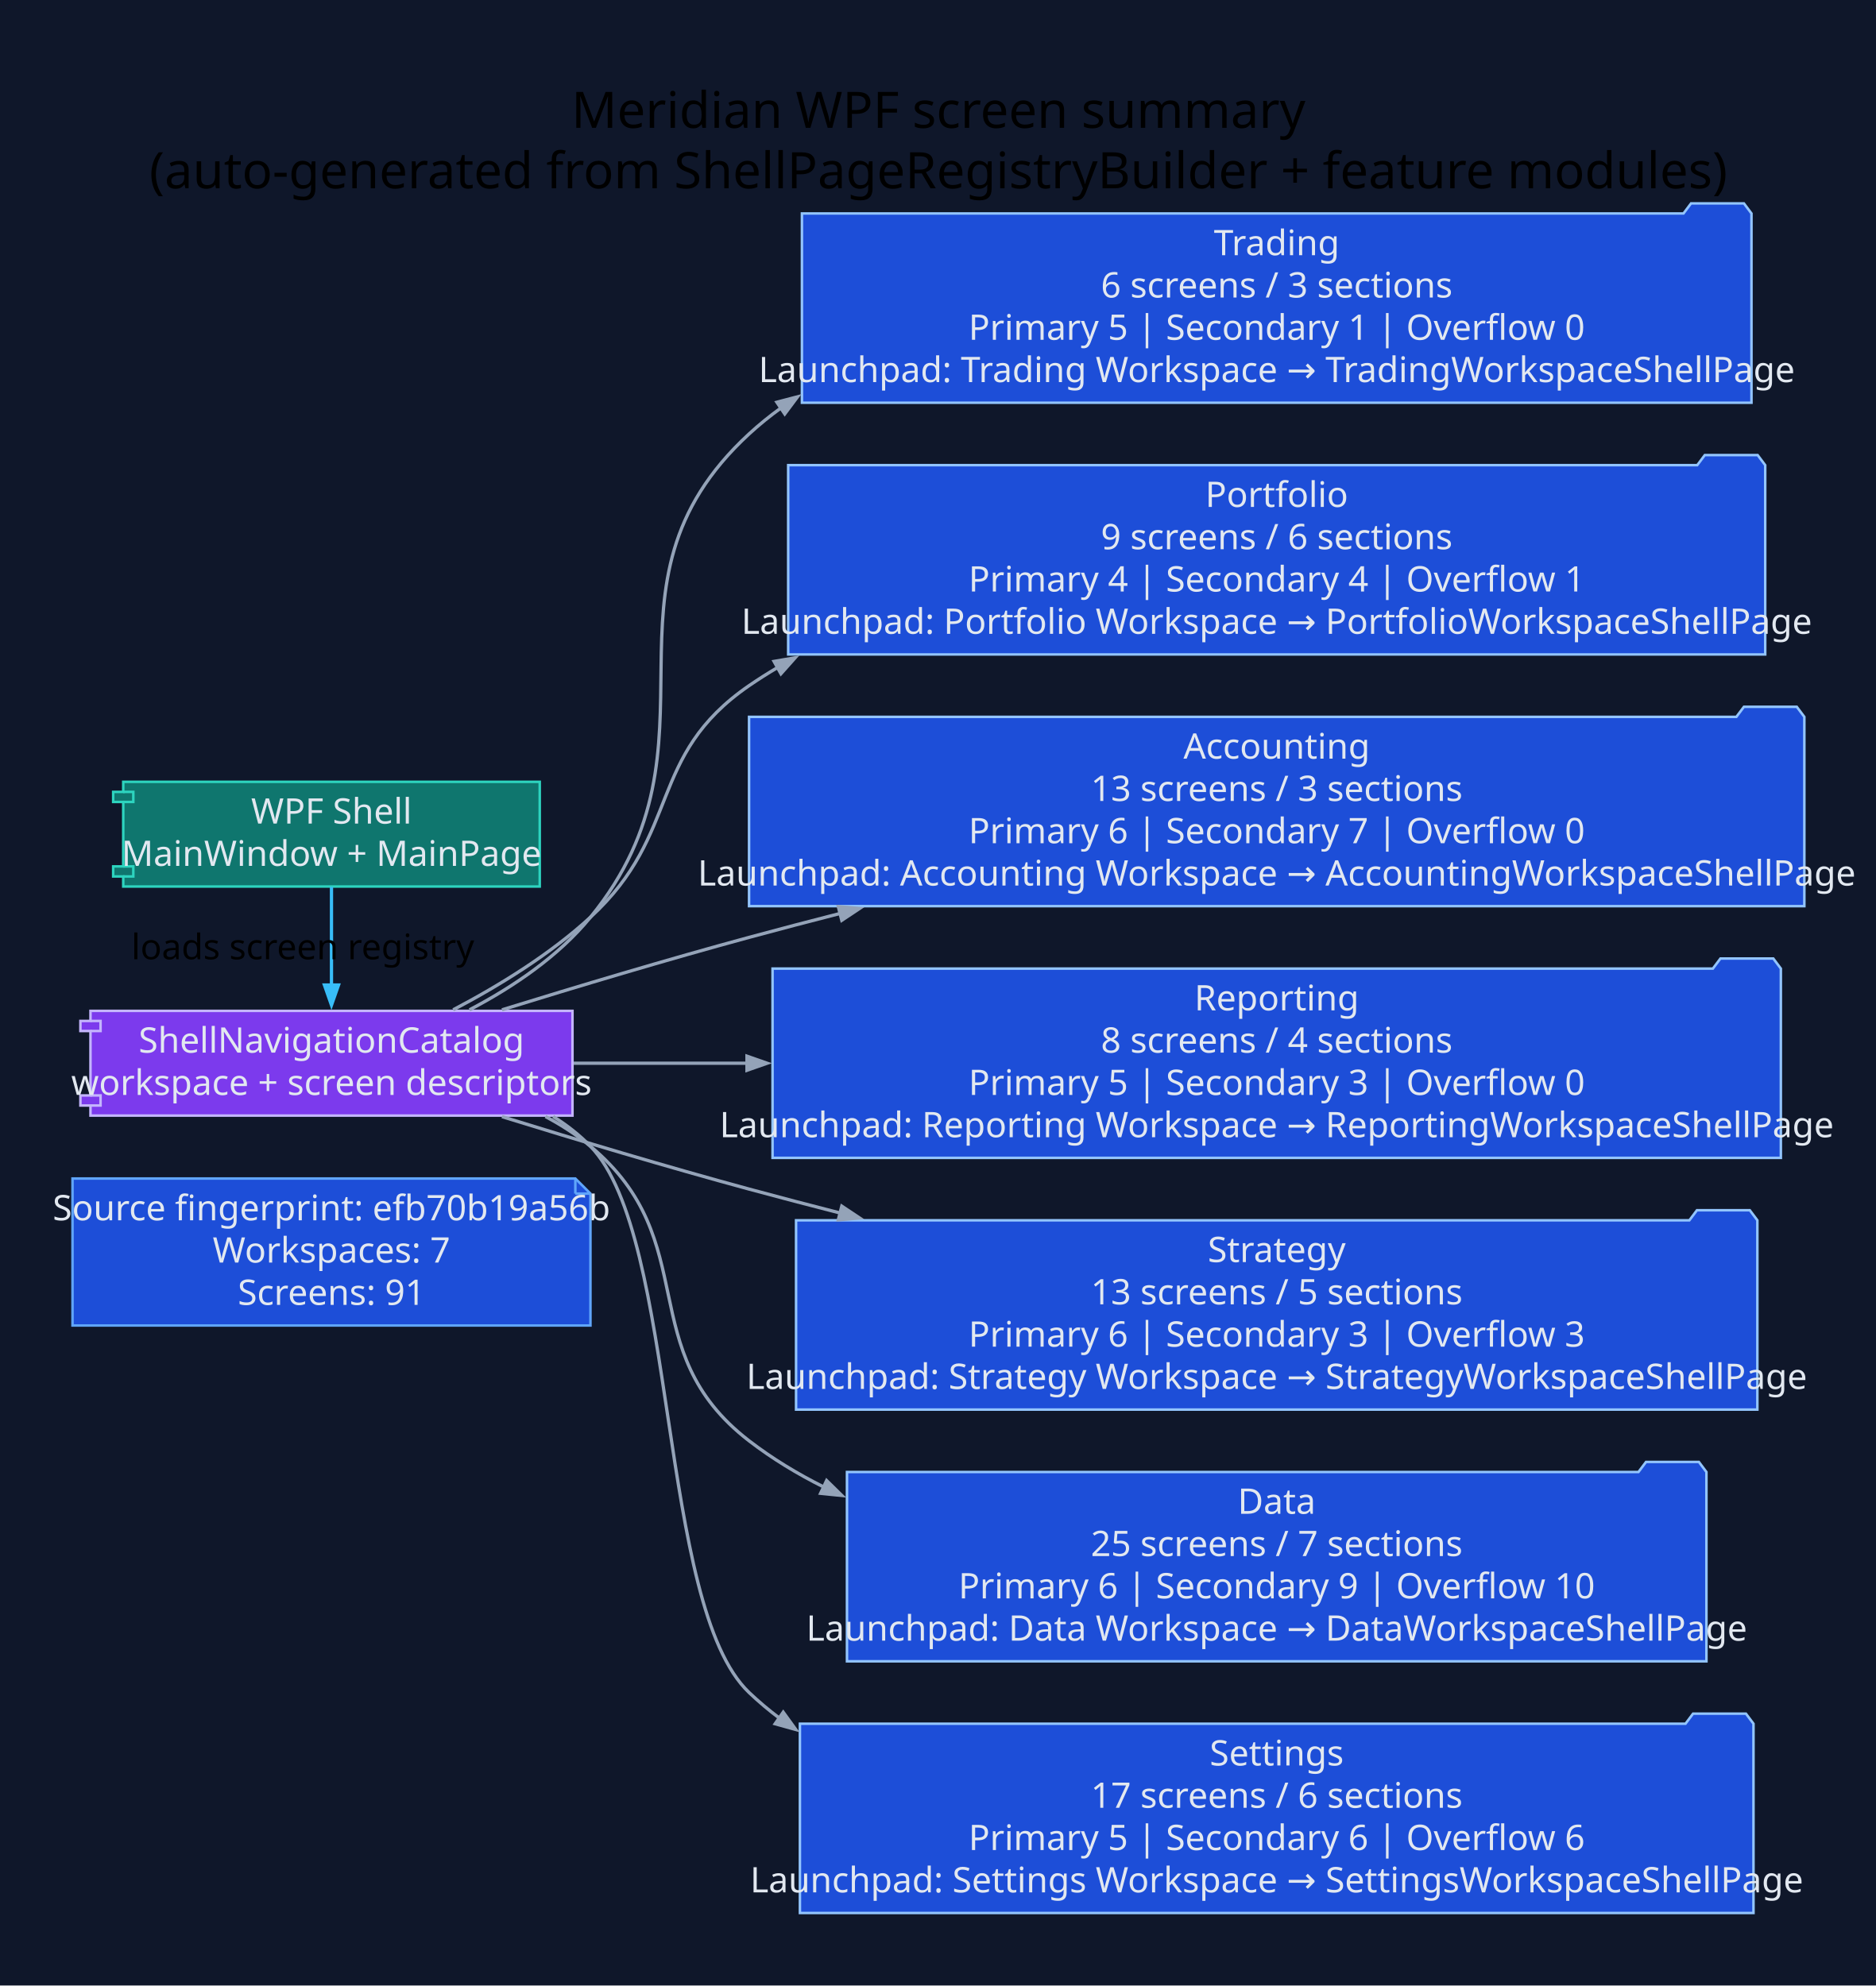
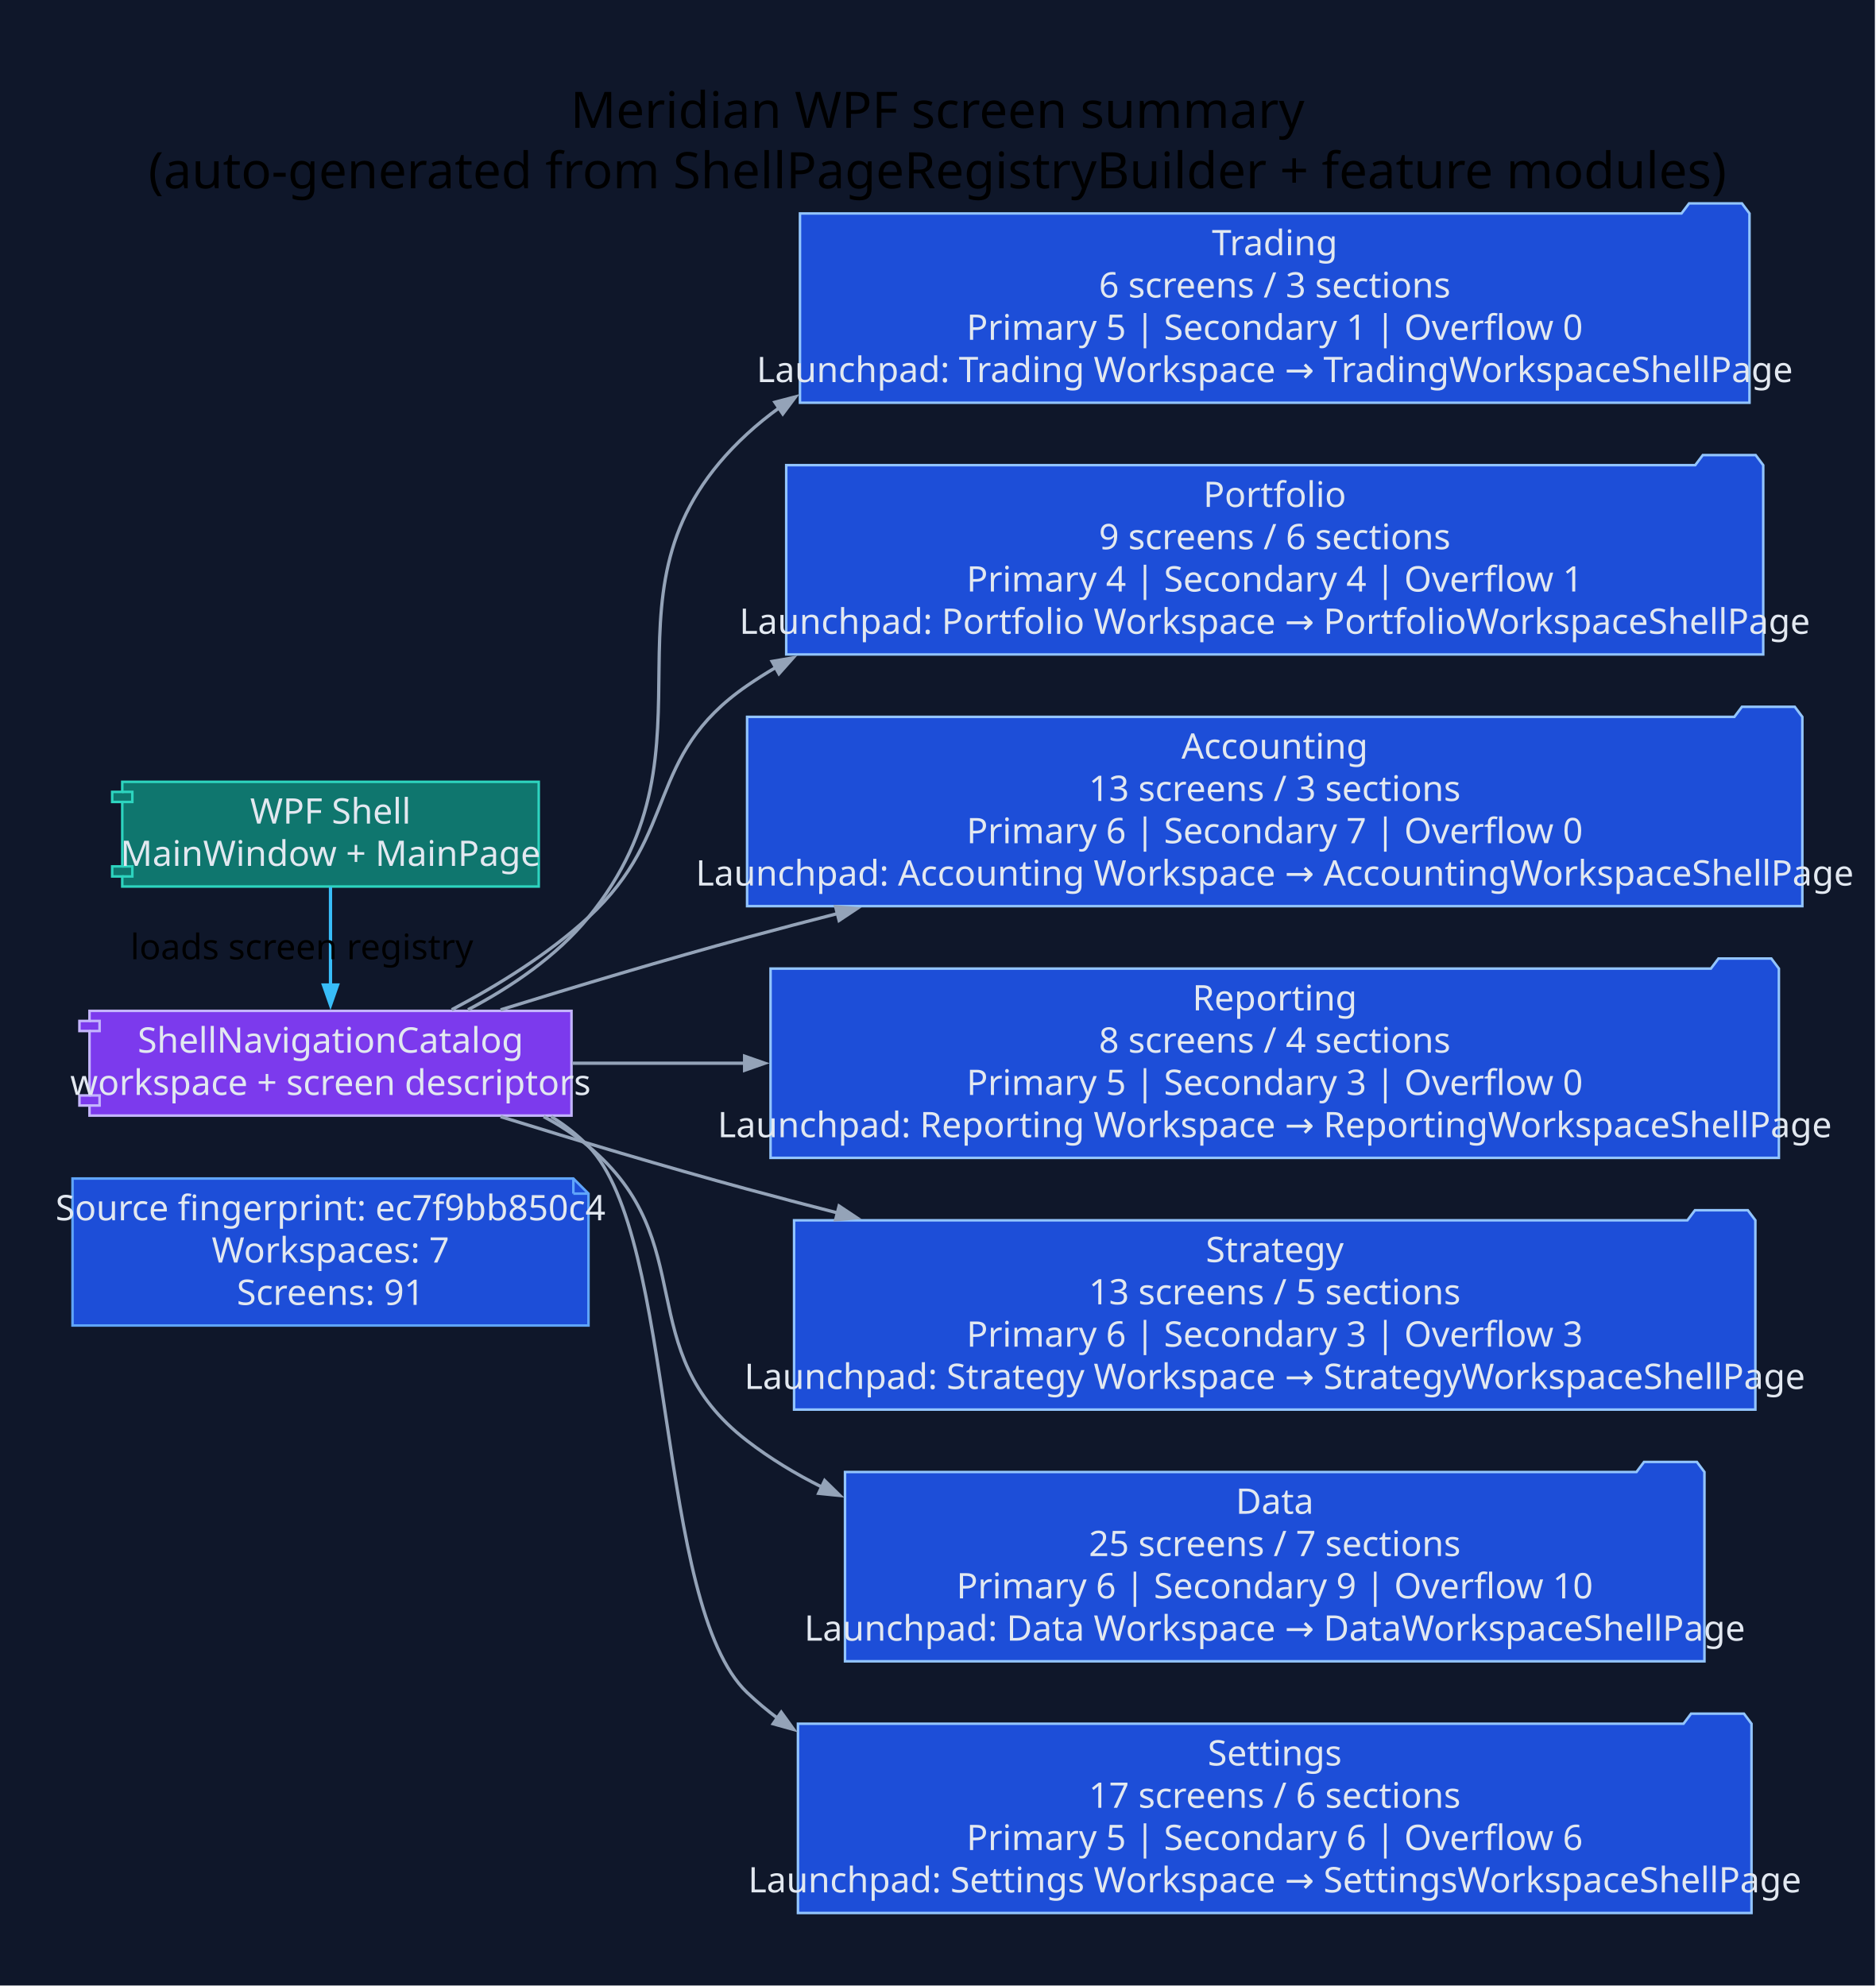
<svg xmlns="http://www.w3.org/2000/svg" width="745pt" height="789pt" viewBox="0.00 0.00 745.00 789.00">
  <g id="graph0" class="graph" transform="scale(1 1) rotate(0) translate(28.8 760)">
-     <polygon fill="#0f172a" stroke="none" points="-28.8,28.8 -28.8,-760 716.67,-760 716.67,28.8 -28.8,28.8" />
-     <text xml:space="preserve" text-anchor="middle" x="343.93" y="-709.2" font-family="Segoe UI" font-size="20.00">Meridian WPF screen summary</text>
-     <text xml:space="preserve" text-anchor="middle" x="343.93" y="-685.2" font-family="Segoe UI" font-size="20.00">(auto-generated from ShellPageRegistryBuilder + feature modules)</text>
+     <polygon fill="#0f172a" stroke="none" points="-28.8,28.8 -28.8,-760 715.88,-760 715.88,28.8 -28.8,28.8" />
+     <text xml:space="preserve" text-anchor="middle" x="343.54" y="-709.2" font-family="Segoe UI" font-size="20.00">Meridian WPF screen summary</text>
+     <text xml:space="preserve" text-anchor="middle" x="343.54" y="-685.2" font-family="Segoe UI" font-size="20.00">(auto-generated from ShellPageRegistryBuilder + feature modules)</text>
    <g id="node1" class="node">
-       <polygon fill="#1d4ed8" stroke="#60a5fa" points="199.72,-291.8 0,-291.8 0,-233.4 205.72,-233.4 205.72,-285.8 199.72,-291.8" />
-       <polyline fill="none" stroke="#60a5fa" points="199.72,-291.8 199.72,-285.8" />
-       <polyline fill="none" stroke="#60a5fa" points="205.72,-285.8 199.72,-285.8" />
-       <text xml:space="preserve" text-anchor="middle" x="102.86" y="-275.2" font-family="Segoe UI" font-size="14.00" fill="#e2e8f0">Source fingerprint: efb70b19a56b</text>
-       <text xml:space="preserve" text-anchor="middle" x="102.86" y="-258.4" font-family="Segoe UI" font-size="14.00" fill="#e2e8f0">Workspaces: 7</text>
-       <text xml:space="preserve" text-anchor="middle" x="102.86" y="-241.6" font-family="Segoe UI" font-size="14.00" fill="#e2e8f0">Screens: 91</text>
+       <polygon fill="#1d4ed8" stroke="#60a5fa" points="198.94,-291.8 0,-291.8 0,-233.4 204.94,-233.4 204.94,-285.8 198.94,-291.8" />
+       <polyline fill="none" stroke="#60a5fa" points="198.94,-291.8 198.94,-285.8" />
+       <polyline fill="none" stroke="#60a5fa" points="204.94,-285.8 198.94,-285.8" />
+       <text xml:space="preserve" text-anchor="middle" x="102.47" y="-275.2" font-family="Segoe UI" font-size="14.00" fill="#e2e8f0">Source fingerprint: ec7f9bb850c4</text>
+       <text xml:space="preserve" text-anchor="middle" x="102.47" y="-258.4" font-family="Segoe UI" font-size="14.00" fill="#e2e8f0">Workspaces: 7</text>
+       <text xml:space="preserve" text-anchor="middle" x="102.47" y="-241.6" font-family="Segoe UI" font-size="14.00" fill="#e2e8f0">Screens: 91</text>
    </g>
    <g id="node2" class="node">
-       <polygon fill="#0f766e" stroke="#2dd4bf" points="185.58,-449.4 20.15,-449.4 20.15,-445.4 16.15,-445.4 16.15,-441.4 20.15,-441.4 20.15,-415.8 16.15,-415.8 16.15,-411.8 20.15,-411.8 20.15,-407.8 185.58,-407.8 185.58,-449.4" />
-       <polyline fill="none" stroke="#2dd4bf" points="20.15,-445.4 24.15,-445.4 24.15,-441.4 20.15,-441.4" />
-       <polyline fill="none" stroke="#2dd4bf" points="20.15,-415.8 24.15,-415.8 24.15,-411.8 20.15,-411.8" />
-       <text xml:space="preserve" text-anchor="middle" x="102.86" y="-432.8" font-family="Segoe UI" font-size="14.00" fill="#e2e8f0">WPF Shell</text>
-       <text xml:space="preserve" text-anchor="middle" x="102.86" y="-416" font-family="Segoe UI" font-size="14.00" fill="#e2e8f0">MainWindow + MainPage</text>
+       <polygon fill="#0f766e" stroke="#2dd4bf" points="185.18,-449.4 19.76,-449.4 19.76,-445.4 15.76,-445.4 15.76,-441.4 19.76,-441.4 19.76,-415.8 15.76,-415.8 15.76,-411.8 19.76,-411.8 19.76,-407.8 185.18,-407.8 185.18,-449.4" />
+       <polyline fill="none" stroke="#2dd4bf" points="19.76,-445.4 23.76,-445.4 23.76,-441.4 19.76,-441.4" />
+       <polyline fill="none" stroke="#2dd4bf" points="19.76,-415.8 23.76,-415.8 23.76,-411.8 19.76,-411.8" />
+       <text xml:space="preserve" text-anchor="middle" x="102.47" y="-432.8" font-family="Segoe UI" font-size="14.00" fill="#e2e8f0">WPF Shell</text>
+       <text xml:space="preserve" text-anchor="middle" x="102.47" y="-416" font-family="Segoe UI" font-size="14.00" fill="#e2e8f0">MainWindow + MainPage</text>
    </g>
    <g id="node3" class="node">
-       <polygon fill="#7c3aed" stroke="#c4b5fd" points="198.58,-358.4 7.14,-358.4 7.14,-354.4 3.14,-354.4 3.14,-350.4 7.14,-350.4 7.14,-324.8 3.14,-324.8 3.14,-320.8 7.14,-320.8 7.14,-316.8 198.58,-316.8 198.58,-358.4" />
-       <polyline fill="none" stroke="#c4b5fd" points="7.14,-354.4 11.14,-354.4 11.14,-350.4 7.14,-350.4" />
-       <polyline fill="none" stroke="#c4b5fd" points="7.14,-324.8 11.14,-324.8 11.14,-320.8 7.14,-320.8" />
-       <text xml:space="preserve" text-anchor="middle" x="102.86" y="-341.8" font-family="Segoe UI" font-size="14.00" fill="#e2e8f0">ShellNavigationCatalog</text>
-       <text xml:space="preserve" text-anchor="middle" x="102.86" y="-325" font-family="Segoe UI" font-size="14.00" fill="#e2e8f0">workspace + screen descriptors</text>
+       <polygon fill="#7c3aed" stroke="#c4b5fd" points="198.19,-358.4 6.75,-358.4 6.75,-354.4 2.75,-354.4 2.75,-350.4 6.75,-350.4 6.75,-324.8 2.75,-324.8 2.75,-320.8 6.75,-320.8 6.75,-316.8 198.19,-316.8 198.19,-358.4" />
+       <polyline fill="none" stroke="#c4b5fd" points="6.75,-354.4 10.75,-354.4 10.75,-350.4 6.75,-350.4" />
+       <polyline fill="none" stroke="#c4b5fd" points="6.75,-324.8 10.75,-324.8 10.75,-320.8 6.75,-320.8" />
+       <text xml:space="preserve" text-anchor="middle" x="102.47" y="-341.8" font-family="Segoe UI" font-size="14.00" fill="#e2e8f0">ShellNavigationCatalog</text>
+       <text xml:space="preserve" text-anchor="middle" x="102.47" y="-325" font-family="Segoe UI" font-size="14.00" fill="#e2e8f0">workspace + screen descriptors</text>
    </g>
    <g id="edge1" class="edge">
-       <path fill="none" stroke="#38bdf8" stroke-width="1.3" d="M102.86,-407.61C102.86,-396.03 102.86,-381.43 102.86,-368.56" />
-       <polygon fill="#38bdf8" stroke="#38bdf8" stroke-width="1.3" points="105.66,-368.67 102.86,-360.67 100.06,-368.67 105.66,-368.67" />
-       <text xml:space="preserve" text-anchor="middle" x="91.46" y="-378.9" font-family="Segoe UI" font-size="14.00">loads screen registry</text>
+       <path fill="none" stroke="#38bdf8" stroke-width="1.3" d="M102.47,-407.61C102.47,-396.03 102.47,-381.43 102.47,-368.56" />
+       <polygon fill="#38bdf8" stroke="#38bdf8" stroke-width="1.3" points="105.27,-368.67 102.47,-360.67 99.67,-368.67 105.27,-368.67" />
+       <text xml:space="preserve" text-anchor="middle" x="91.07" y="-378.9" font-family="Segoe UI" font-size="14.00">loads screen registry</text>
    </g>
    <g id="node4" class="node">
-       <polygon fill="#1d4ed8" stroke="#93c5fd" points="666.87,-675.2 663.87,-679.2 642.87,-679.2 639.87,-675.2 289.72,-675.2 289.72,-600 666.87,-600 666.87,-675.2" />
-       <text xml:space="preserve" text-anchor="middle" x="478.3" y="-658.6" font-family="Segoe UI" font-size="14.00" fill="#e2e8f0">Trading</text>
-       <text xml:space="preserve" text-anchor="middle" x="478.3" y="-641.8" font-family="Segoe UI" font-size="14.00" fill="#e2e8f0">6 screens / 3 sections</text>
-       <text xml:space="preserve" text-anchor="middle" x="478.3" y="-625" font-family="Segoe UI" font-size="14.00" fill="#e2e8f0">Primary 5 | Secondary 1 | Overflow 0</text>
-       <text xml:space="preserve" text-anchor="middle" x="478.3" y="-608.2" font-family="Segoe UI" font-size="14.00" fill="#e2e8f0">Launchpad: Trading Workspace → TradingWorkspaceShellPage</text>
+       <polygon fill="#1d4ed8" stroke="#93c5fd" points="666.08,-675.2 663.08,-679.2 642.08,-679.2 639.08,-675.2 288.94,-675.2 288.94,-600 666.08,-600 666.08,-675.2" />
+       <text xml:space="preserve" text-anchor="middle" x="477.51" y="-658.6" font-family="Segoe UI" font-size="14.00" fill="#e2e8f0">Trading</text>
+       <text xml:space="preserve" text-anchor="middle" x="477.51" y="-641.8" font-family="Segoe UI" font-size="14.00" fill="#e2e8f0">6 screens / 3 sections</text>
+       <text xml:space="preserve" text-anchor="middle" x="477.51" y="-625" font-family="Segoe UI" font-size="14.00" fill="#e2e8f0">Primary 5 | Secondary 1 | Overflow 0</text>
+       <text xml:space="preserve" text-anchor="middle" x="477.51" y="-608.2" font-family="Segoe UI" font-size="14.00" fill="#e2e8f0">Launchpad: Trading Workspace → TradingWorkspaceShellPage</text>
    </g>
    <g id="edge2" class="edge">
-       <path fill="none" stroke="#94a3b8" stroke-width="1.3" d="M157.69,-358.82C175.04,-367.91 193.04,-380.08 205.72,-395.6 262.55,-465.14 202.68,-526.74 268.72,-587.6 272.75,-591.31 276.99,-594.75 281.43,-597.95" />
-       <polygon fill="#94a3b8" stroke="#94a3b8" stroke-width="1.3" points="279.77,-600.21 287.97,-602.36 282.9,-595.57 279.77,-600.21" />
+       <path fill="none" stroke="#94a3b8" stroke-width="1.3" d="M157.09,-358.86C174.37,-367.96 192.3,-380.11 204.94,-395.6 261.71,-465.19 201.89,-526.74 267.94,-587.6 271.96,-591.31 276.21,-594.75 280.64,-597.95" />
+       <polygon fill="#94a3b8" stroke="#94a3b8" stroke-width="1.3" points="278.98,-600.21 287.18,-602.36 282.11,-595.57 278.98,-600.21" />
    </g>
    <g id="node5" class="node">
-       <polygon fill="#1d4ed8" stroke="#93c5fd" points="672.33,-575.2 669.33,-579.2 648.33,-579.2 645.33,-575.2 284.26,-575.2 284.26,-500 672.33,-500 672.33,-575.2" />
-       <text xml:space="preserve" text-anchor="middle" x="478.3" y="-558.6" font-family="Segoe UI" font-size="14.00" fill="#e2e8f0">Portfolio</text>
-       <text xml:space="preserve" text-anchor="middle" x="478.3" y="-541.8" font-family="Segoe UI" font-size="14.00" fill="#e2e8f0">9 screens / 6 sections</text>
-       <text xml:space="preserve" text-anchor="middle" x="478.3" y="-525" font-family="Segoe UI" font-size="14.00" fill="#e2e8f0">Primary 4 | Secondary 4 | Overflow 1</text>
-       <text xml:space="preserve" text-anchor="middle" x="478.3" y="-508.2" font-family="Segoe UI" font-size="14.00" fill="#e2e8f0">Launchpad: Portfolio Workspace → PortfolioWorkspaceShellPage</text>
+       <polygon fill="#1d4ed8" stroke="#93c5fd" points="671.54,-575.2 668.54,-579.2 647.54,-579.2 644.54,-575.2 283.48,-575.2 283.48,-500 671.54,-500 671.54,-575.2" />
+       <text xml:space="preserve" text-anchor="middle" x="477.51" y="-558.6" font-family="Segoe UI" font-size="14.00" fill="#e2e8f0">Portfolio</text>
+       <text xml:space="preserve" text-anchor="middle" x="477.51" y="-541.8" font-family="Segoe UI" font-size="14.00" fill="#e2e8f0">9 screens / 6 sections</text>
+       <text xml:space="preserve" text-anchor="middle" x="477.51" y="-525" font-family="Segoe UI" font-size="14.00" fill="#e2e8f0">Primary 4 | Secondary 4 | Overflow 1</text>
+       <text xml:space="preserve" text-anchor="middle" x="477.51" y="-508.2" font-family="Segoe UI" font-size="14.00" fill="#e2e8f0">Launchpad: Portfolio Workspace → PortfolioWorkspaceShellPage</text>
    </g>
    <g id="edge3" class="edge">
-       <path fill="none" stroke="#94a3b8" stroke-width="1.3" d="M151.19,-358.82C169.47,-368.42 189.78,-380.92 205.72,-395.6 242.19,-429.16 227.9,-459.5 268.72,-487.6 272.4,-490.13 276.2,-492.54 280.08,-494.82" />
-       <polygon fill="#94a3b8" stroke="#94a3b8" stroke-width="1.3" points="278.66,-497.24 287.02,-498.67 281.38,-492.34 278.66,-497.24" />
+       <path fill="none" stroke="#94a3b8" stroke-width="1.3" d="M150.61,-358.85C168.82,-368.45 189.05,-380.95 204.94,-395.6 241.37,-429.19 227.12,-459.5 267.94,-487.6 271.62,-490.13 275.41,-492.54 279.3,-494.82" />
+       <polygon fill="#94a3b8" stroke="#94a3b8" stroke-width="1.3" points="277.88,-497.24 286.23,-498.67 280.6,-492.34 277.88,-497.24" />
    </g>
    <g id="node6" class="node">
-       <polygon fill="#1d4ed8" stroke="#93c5fd" points="687.87,-475.2 684.87,-479.2 663.87,-479.2 660.87,-475.2 268.72,-475.2 268.72,-400 687.87,-400 687.87,-475.2" />
-       <text xml:space="preserve" text-anchor="middle" x="478.3" y="-458.6" font-family="Segoe UI" font-size="14.00" fill="#e2e8f0">Accounting</text>
-       <text xml:space="preserve" text-anchor="middle" x="478.3" y="-441.8" font-family="Segoe UI" font-size="14.00" fill="#e2e8f0">13 screens / 3 sections</text>
-       <text xml:space="preserve" text-anchor="middle" x="478.3" y="-425" font-family="Segoe UI" font-size="14.00" fill="#e2e8f0">Primary 6 | Secondary 7 | Overflow 0</text>
-       <text xml:space="preserve" text-anchor="middle" x="478.3" y="-408.2" font-family="Segoe UI" font-size="14.00" fill="#e2e8f0">Launchpad: Accounting Workspace → AccountingWorkspaceShellPage</text>
+       <polygon fill="#1d4ed8" stroke="#93c5fd" points="687.08,-475.2 684.08,-479.2 663.08,-479.2 660.08,-475.2 267.94,-475.2 267.94,-400 687.08,-400 687.08,-475.2" />
+       <text xml:space="preserve" text-anchor="middle" x="477.51" y="-458.6" font-family="Segoe UI" font-size="14.00" fill="#e2e8f0">Accounting</text>
+       <text xml:space="preserve" text-anchor="middle" x="477.51" y="-441.8" font-family="Segoe UI" font-size="14.00" fill="#e2e8f0">13 screens / 3 sections</text>
+       <text xml:space="preserve" text-anchor="middle" x="477.51" y="-425" font-family="Segoe UI" font-size="14.00" fill="#e2e8f0">Primary 6 | Secondary 7 | Overflow 0</text>
+       <text xml:space="preserve" text-anchor="middle" x="477.51" y="-408.2" font-family="Segoe UI" font-size="14.00" fill="#e2e8f0">Launchpad: Accounting Workspace → AccountingWorkspaceShellPage</text>
    </g>
    <g id="edge4" class="edge">
-       <path fill="none" stroke="#94a3b8" stroke-width="1.3" d="M170.58,-358.82C200.48,-368.07 236.25,-378.79 268.72,-387.6 280.54,-390.8 292.76,-394.01 305.08,-397.16" />
-       <polygon fill="#94a3b8" stroke="#94a3b8" stroke-width="1.3" points="304.17,-399.82 312.61,-399.08 305.55,-394.39 304.17,-399.82" />
+       <path fill="none" stroke="#94a3b8" stroke-width="1.3" d="M170.03,-358.82C199.85,-368.08 235.54,-378.8 267.94,-387.6 279.68,-390.79 291.82,-393.98 304.07,-397.12" />
+       <polygon fill="#94a3b8" stroke="#94a3b8" stroke-width="1.3" points="303.1,-399.76 311.54,-399.02 304.48,-394.33 303.1,-399.76" />
    </g>
    <g id="node7" class="node">
-       <polygon fill="#1d4ed8" stroke="#93c5fd" points="678.54,-375.2 675.54,-379.2 654.54,-379.2 651.54,-375.2 278.05,-375.2 278.05,-300 678.54,-300 678.54,-375.2" />
-       <text xml:space="preserve" text-anchor="middle" x="478.3" y="-358.6" font-family="Segoe UI" font-size="14.00" fill="#e2e8f0">Reporting</text>
-       <text xml:space="preserve" text-anchor="middle" x="478.3" y="-341.8" font-family="Segoe UI" font-size="14.00" fill="#e2e8f0">8 screens / 4 sections</text>
-       <text xml:space="preserve" text-anchor="middle" x="478.3" y="-325" font-family="Segoe UI" font-size="14.00" fill="#e2e8f0">Primary 5 | Secondary 3 | Overflow 0</text>
-       <text xml:space="preserve" text-anchor="middle" x="478.3" y="-308.2" font-family="Segoe UI" font-size="14.00" fill="#e2e8f0">Launchpad: Reporting Workspace → ReportingWorkspaceShellPage</text>
+       <polygon fill="#1d4ed8" stroke="#93c5fd" points="677.76,-375.2 674.76,-379.2 653.76,-379.2 650.76,-375.2 277.26,-375.2 277.26,-300 677.76,-300 677.76,-375.2" />
+       <text xml:space="preserve" text-anchor="middle" x="477.51" y="-358.6" font-family="Segoe UI" font-size="14.00" fill="#e2e8f0">Reporting</text>
+       <text xml:space="preserve" text-anchor="middle" x="477.51" y="-341.8" font-family="Segoe UI" font-size="14.00" fill="#e2e8f0">8 screens / 4 sections</text>
+       <text xml:space="preserve" text-anchor="middle" x="477.51" y="-325" font-family="Segoe UI" font-size="14.00" fill="#e2e8f0">Primary 5 | Secondary 3 | Overflow 0</text>
+       <text xml:space="preserve" text-anchor="middle" x="477.51" y="-308.2" font-family="Segoe UI" font-size="14.00" fill="#e2e8f0">Launchpad: Reporting Workspace → ReportingWorkspaceShellPage</text>
    </g>
    <g id="edge5" class="edge">
-       <path fill="none" stroke="#94a3b8" stroke-width="1.3" d="M199.06,-337.6C220.43,-337.6 243.92,-337.6 267.92,-337.6" />
-       <polygon fill="#94a3b8" stroke="#94a3b8" stroke-width="1.3" points="267.89,-340.4 275.89,-337.6 267.89,-334.8 267.89,-340.4" />
+       <path fill="none" stroke="#94a3b8" stroke-width="1.3" d="M198.57,-337.6C219.82,-337.6 243.17,-337.6 267.03,-337.6" />
+       <polygon fill="#94a3b8" stroke="#94a3b8" stroke-width="1.3" points="266.95,-340.4 274.95,-337.6 266.95,-334.8 266.95,-340.4" />
    </g>
    <g id="node8" class="node">
-       <polygon fill="#1d4ed8" stroke="#93c5fd" points="669.21,-275.2 666.21,-279.2 645.21,-279.2 642.21,-275.2 287.39,-275.2 287.39,-200 669.21,-200 669.21,-275.2" />
-       <text xml:space="preserve" text-anchor="middle" x="478.3" y="-258.6" font-family="Segoe UI" font-size="14.00" fill="#e2e8f0">Strategy</text>
-       <text xml:space="preserve" text-anchor="middle" x="478.3" y="-241.8" font-family="Segoe UI" font-size="14.00" fill="#e2e8f0">13 screens / 5 sections</text>
-       <text xml:space="preserve" text-anchor="middle" x="478.3" y="-225" font-family="Segoe UI" font-size="14.00" fill="#e2e8f0">Primary 6 | Secondary 3 | Overflow 3</text>
-       <text xml:space="preserve" text-anchor="middle" x="478.3" y="-208.2" font-family="Segoe UI" font-size="14.00" fill="#e2e8f0">Launchpad: Strategy Workspace → StrategyWorkspaceShellPage</text>
+       <polygon fill="#1d4ed8" stroke="#93c5fd" points="668.42,-275.2 665.42,-279.2 644.42,-279.2 641.42,-275.2 286.6,-275.2 286.6,-200 668.42,-200 668.42,-275.2" />
+       <text xml:space="preserve" text-anchor="middle" x="477.51" y="-258.6" font-family="Segoe UI" font-size="14.00" fill="#e2e8f0">Strategy</text>
+       <text xml:space="preserve" text-anchor="middle" x="477.51" y="-241.8" font-family="Segoe UI" font-size="14.00" fill="#e2e8f0">13 screens / 5 sections</text>
+       <text xml:space="preserve" text-anchor="middle" x="477.51" y="-225" font-family="Segoe UI" font-size="14.00" fill="#e2e8f0">Primary 6 | Secondary 3 | Overflow 3</text>
+       <text xml:space="preserve" text-anchor="middle" x="477.51" y="-208.2" font-family="Segoe UI" font-size="14.00" fill="#e2e8f0">Launchpad: Strategy Workspace → StrategyWorkspaceShellPage</text>
    </g>
    <g id="edge6" class="edge">
-       <path fill="none" stroke="#94a3b8" stroke-width="1.3" d="M170.58,-316.38C200.48,-307.13 236.25,-296.41 268.72,-287.6 280.54,-284.4 292.76,-281.19 305.08,-278.04" />
-       <polygon fill="#94a3b8" stroke="#94a3b8" stroke-width="1.3" points="305.55,-280.81 312.61,-276.12 304.17,-275.38 305.55,-280.81" />
+       <path fill="none" stroke="#94a3b8" stroke-width="1.3" d="M170.03,-316.38C199.85,-307.12 235.54,-296.4 267.94,-287.6 279.68,-284.41 291.82,-281.22 304.07,-278.08" />
+       <polygon fill="#94a3b8" stroke="#94a3b8" stroke-width="1.3" points="304.48,-280.87 311.54,-276.18 303.1,-275.44 304.48,-280.87" />
    </g>
    <g id="node9" class="node">
-       <polygon fill="#1d4ed8" stroke="#93c5fd" points="648.98,-175.2 645.98,-179.2 624.98,-179.2 621.98,-175.2 307.61,-175.2 307.61,-100 648.98,-100 648.98,-175.2" />
-       <text xml:space="preserve" text-anchor="middle" x="478.3" y="-158.6" font-family="Segoe UI" font-size="14.00" fill="#e2e8f0">Data</text>
-       <text xml:space="preserve" text-anchor="middle" x="478.3" y="-141.8" font-family="Segoe UI" font-size="14.00" fill="#e2e8f0">25 screens / 7 sections</text>
-       <text xml:space="preserve" text-anchor="middle" x="478.3" y="-125" font-family="Segoe UI" font-size="14.00" fill="#e2e8f0">Primary 6 | Secondary 9 | Overflow 10</text>
-       <text xml:space="preserve" text-anchor="middle" x="478.3" y="-108.2" font-family="Segoe UI" font-size="14.00" fill="#e2e8f0">Launchpad: Data Workspace → DataWorkspaceShellPage</text>
+       <polygon fill="#1d4ed8" stroke="#93c5fd" points="648.19,-175.2 645.19,-179.2 624.19,-179.2 621.19,-175.2 306.83,-175.2 306.83,-100 648.19,-100 648.19,-175.2" />
+       <text xml:space="preserve" text-anchor="middle" x="477.51" y="-158.6" font-family="Segoe UI" font-size="14.00" fill="#e2e8f0">Data</text>
+       <text xml:space="preserve" text-anchor="middle" x="477.51" y="-141.8" font-family="Segoe UI" font-size="14.00" fill="#e2e8f0">25 screens / 7 sections</text>
+       <text xml:space="preserve" text-anchor="middle" x="477.51" y="-125" font-family="Segoe UI" font-size="14.00" fill="#e2e8f0">Primary 6 | Secondary 9 | Overflow 10</text>
+       <text xml:space="preserve" text-anchor="middle" x="477.51" y="-108.2" font-family="Segoe UI" font-size="14.00" fill="#e2e8f0">Launchpad: Data Workspace → DataWorkspaceShellPage</text>
    </g>
    <g id="edge7" class="edge">
-       <path fill="none" stroke="#94a3b8" stroke-width="1.3" d="M187.86,-316.41C194.24,-313.03 200.3,-309.12 205.72,-304.6 251.08,-266.78 221.93,-223.63 268.72,-187.6 277.89,-180.55 287.9,-174.47 298.41,-169.23" />
-       <polygon fill="#94a3b8" stroke="#94a3b8" stroke-width="1.3" points="299.53,-171.8 305.58,-165.87 297.14,-166.73 299.53,-171.8" />
+       <path fill="none" stroke="#94a3b8" stroke-width="1.3" d="M187.14,-316.38C193.5,-313.01 199.53,-309.11 204.94,-304.6 250.27,-266.75 221.14,-223.63 267.94,-187.6 277.1,-180.55 287.11,-174.47 297.63,-169.23" />
+       <polygon fill="#94a3b8" stroke="#94a3b8" stroke-width="1.3" points="298.74,-171.8 304.79,-165.87 296.36,-166.73 298.74,-171.8" />
    </g>
    <g id="node10" class="node">
-       <polygon fill="#1d4ed8" stroke="#93c5fd" points="667.67,-75.2 664.67,-79.2 643.67,-79.2 640.67,-75.2 288.92,-75.2 288.92,0 667.67,0 667.67,-75.2" />
-       <text xml:space="preserve" text-anchor="middle" x="478.3" y="-58.6" font-family="Segoe UI" font-size="14.00" fill="#e2e8f0">Settings</text>
-       <text xml:space="preserve" text-anchor="middle" x="478.3" y="-41.8" font-family="Segoe UI" font-size="14.00" fill="#e2e8f0">17 screens / 6 sections</text>
-       <text xml:space="preserve" text-anchor="middle" x="478.3" y="-25" font-family="Segoe UI" font-size="14.00" fill="#e2e8f0">Primary 5 | Secondary 6 | Overflow 6</text>
-       <text xml:space="preserve" text-anchor="middle" x="478.3" y="-8.2" font-family="Segoe UI" font-size="14.00" fill="#e2e8f0">Launchpad: Settings Workspace → SettingsWorkspaceShellPage</text>
+       <polygon fill="#1d4ed8" stroke="#93c5fd" points="666.88,-75.2 663.88,-79.2 642.88,-79.2 639.88,-75.2 288.14,-75.2 288.14,0 666.88,0 666.88,-75.2" />
+       <text xml:space="preserve" text-anchor="middle" x="477.51" y="-58.6" font-family="Segoe UI" font-size="14.00" fill="#e2e8f0">Settings</text>
+       <text xml:space="preserve" text-anchor="middle" x="477.51" y="-41.8" font-family="Segoe UI" font-size="14.00" fill="#e2e8f0">17 screens / 6 sections</text>
+       <text xml:space="preserve" text-anchor="middle" x="477.51" y="-25" font-family="Segoe UI" font-size="14.00" fill="#e2e8f0">Primary 5 | Secondary 6 | Overflow 6</text>
+       <text xml:space="preserve" text-anchor="middle" x="477.51" y="-8.2" font-family="Segoe UI" font-size="14.00" fill="#e2e8f0">Launchpad: Settings Workspace → SettingsWorkspaceShellPage</text>
    </g>
    <g id="edge8" class="edge">
-       <path fill="none" stroke="#94a3b8" stroke-width="1.3" d="M190.89,-316.43C196.3,-313.05 201.32,-309.14 205.72,-304.6 240.68,-268.55 232.39,-122.26 268.72,-87.6 272.6,-83.91 276.69,-80.47 280.98,-77.27" />
-       <polygon fill="#94a3b8" stroke="#94a3b8" stroke-width="1.3" points="282.29,-79.77 287.26,-72.9 279.09,-75.17 282.29,-79.77" />
+       <path fill="none" stroke="#94a3b8" stroke-width="1.3" d="M190.16,-316.4C195.55,-313.03 200.56,-309.12 204.94,-304.6 239.87,-268.53 231.6,-122.26 267.94,-87.6 271.81,-83.91 275.91,-80.47 280.19,-77.27" />
+       <polygon fill="#94a3b8" stroke="#94a3b8" stroke-width="1.3" points="281.51,-79.77 286.47,-72.9 278.31,-75.17 281.51,-79.77" />
    </g>
  </g>
</svg>
